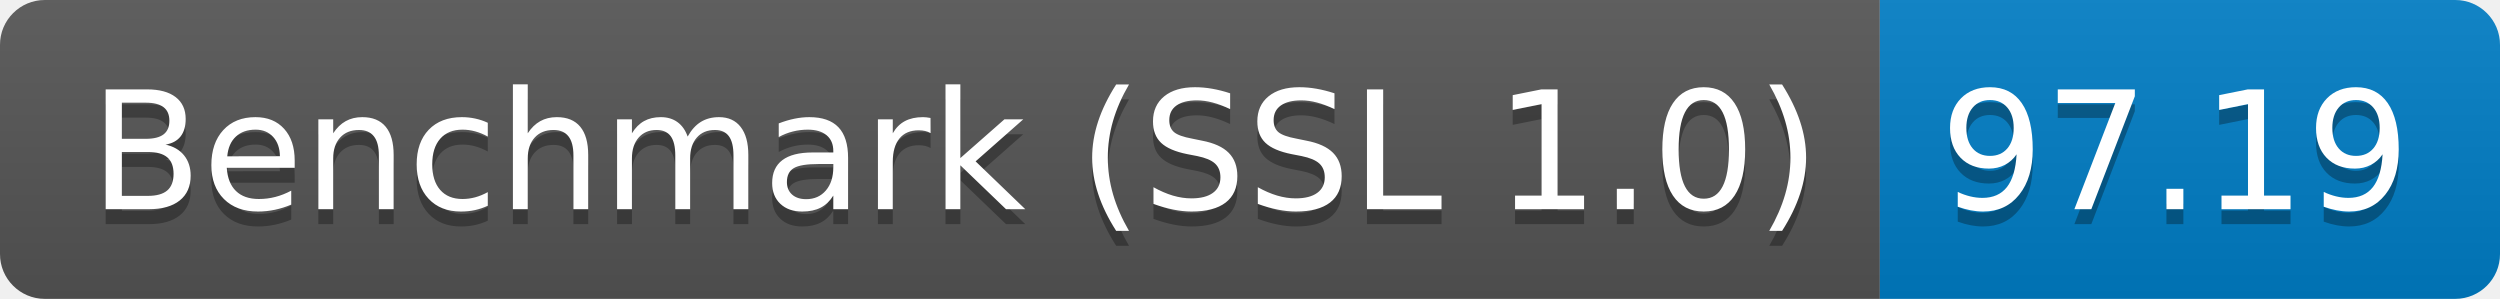
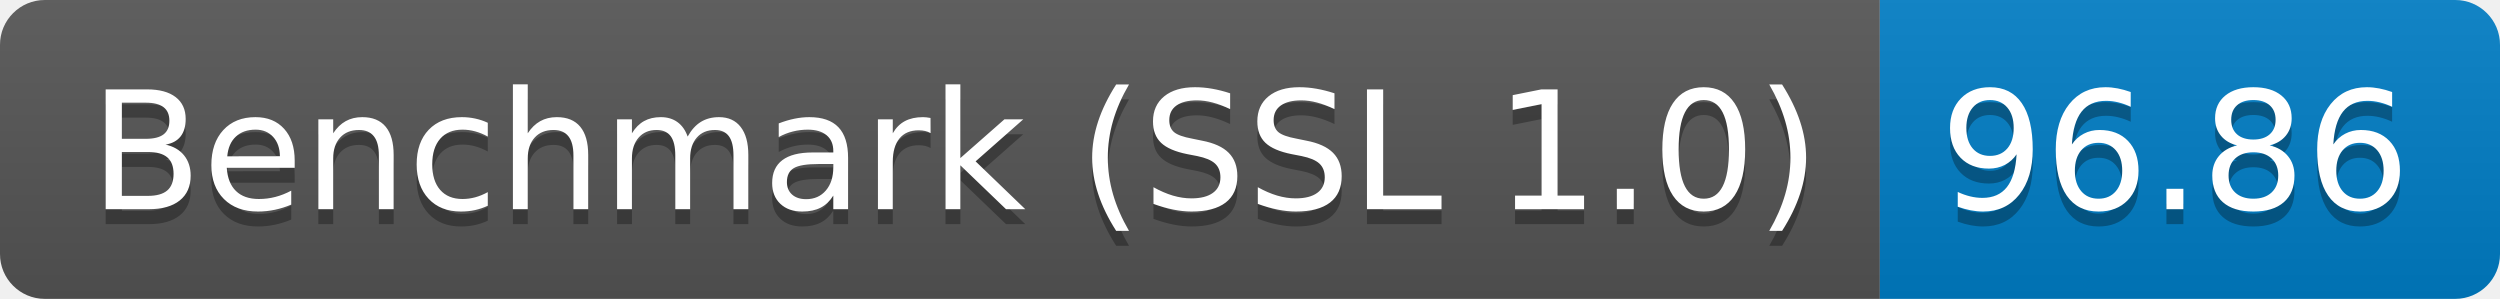
<svg xmlns="http://www.w3.org/2000/svg" height="20" width="167.3">
  <linearGradient id="smooth" x2="0" y2="100%">
    <stop offset="0" stop-color="#bbb" stop-opacity=".1" />
    <stop offset="1" stop-opacity=".1" />
  </linearGradient>
  <clipPath id="round">
    <rect fill="#fff" height="20" rx="3" width="167.3" />
  </clipPath>
  <g clip-path="url(#round)">
    <rect fill="#555" height="20" width="125.8" />
    <rect fill="#007ec6" height="20" width="41.5" x="125.8" />
    <rect fill="url(#smooth)" height="20" width="167.3" />
  </g>
  <g fill="#fff" font-family="DejaVu Sans,Verdana,Geneva,sans-serif" font-size="110" text-anchor="middle">
    <text fill="#010101" fill-opacity=".3" lengthAdjust="spacing" textLength="1158.0" transform="scale(0.1)" x="639.0" y="150">Benchmark (SSL 1.0)</text>
    <text lengthAdjust="spacing" textLength="1158.0" transform="scale(0.1)" x="639.0" y="140">Benchmark (SSL 1.0)</text>
-     <text fill="#010101" fill-opacity=".3" lengthAdjust="spacing" textLength="315.0" transform="scale(0.1)" x="1455.5" y="150">97.19</text>
-     <text lengthAdjust="spacing" textLength="315.0" transform="scale(0.1)" x="1455.5" y="140">97.19</text>
+     <text fill="#010101" fill-opacity=".3" lengthAdjust="spacing" textLength="315.0" transform="scale(0.1)" x="1455.5" y="150">96.86</text>
+     <text lengthAdjust="spacing" textLength="315.0" transform="scale(0.1)" x="1455.5" y="140">96.86</text>
  </g>
</svg>
